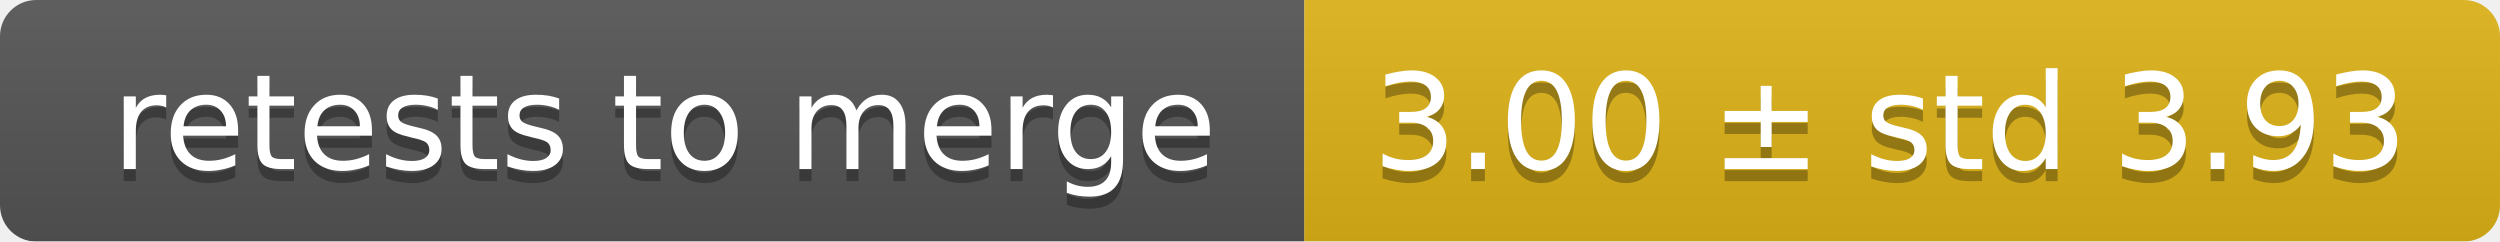
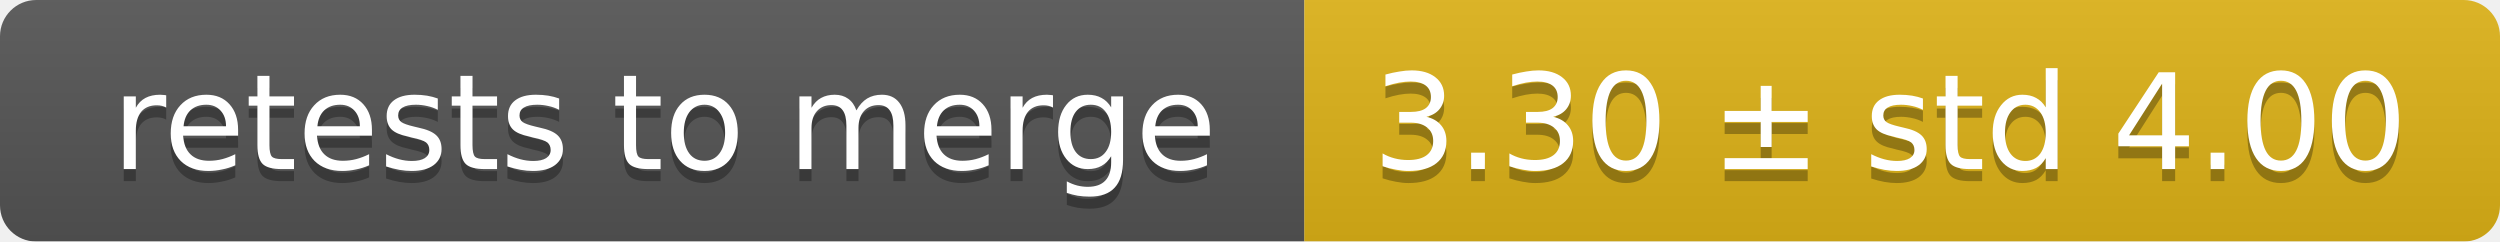
<svg xmlns="http://www.w3.org/2000/svg" width="207" height="20">
  <linearGradient id="smooth" x2="0" y2="100%">
    <stop offset="0" stop-color="#bbb" stop-opacity=".1" />
    <stop offset="1" stop-opacity=".1" />
  </linearGradient>
  <mask id="round">
    <rect width="207" height="20" rx="3" fill="#fff" />
  </mask>
  <g mask="url(#round)">
    <rect width="108" height="20" fill="#555" />
    <rect x="108" width="99" height="20" fill="#dfb317" />
    <rect width="207" height="20" fill="url(#smooth)" />
  </g>
  <g fill="#fff" text-anchor="middle" font-family="DejaVu Sans,Verdana,Geneva,sans-serif" font-size="11">
    <text x="55" y="15" fill="#010101" fill-opacity=".3">retests to merge</text>
    <text x="55" y="14">retests to merge</text>
-     <text x="156.5" y="15" fill="#010101" fill-opacity=".3">3.00 ± std 3.93</text>
-     <text x="156.5" y="14">3.00 ± std 3.93</text>
+     <text x="156.5" y="15" fill="#010101" fill-opacity=".3">3.30 ± std 4.00</text>
+     <text x="156.5" y="14">3.30 ± std 4.00</text>
  </g>
</svg>
